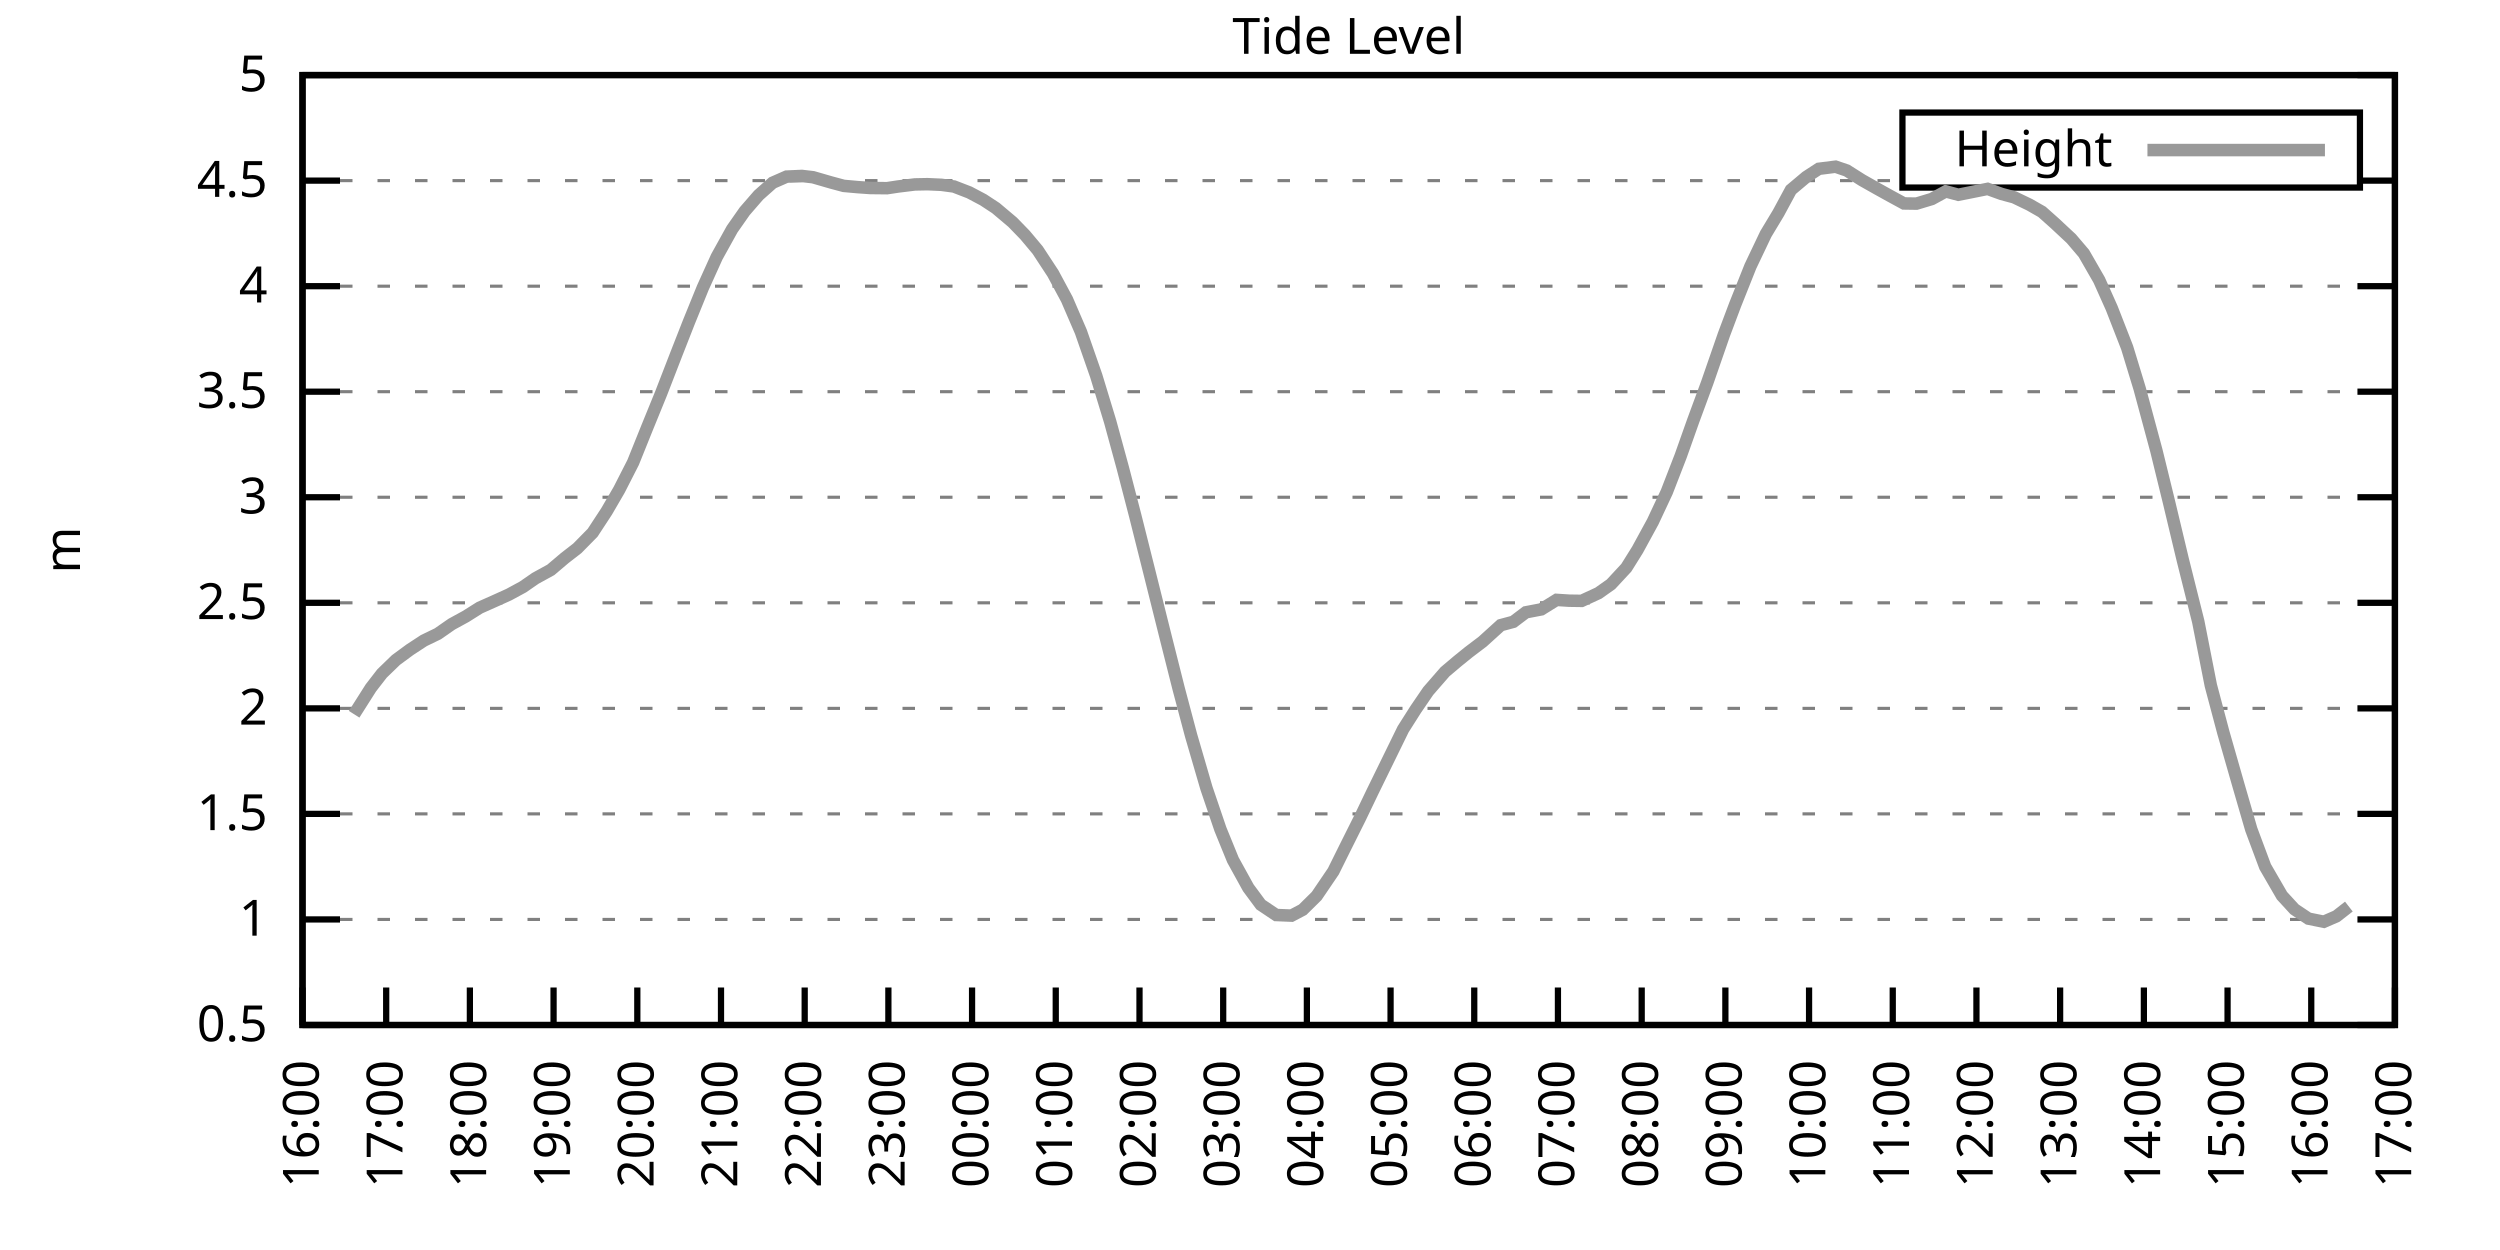
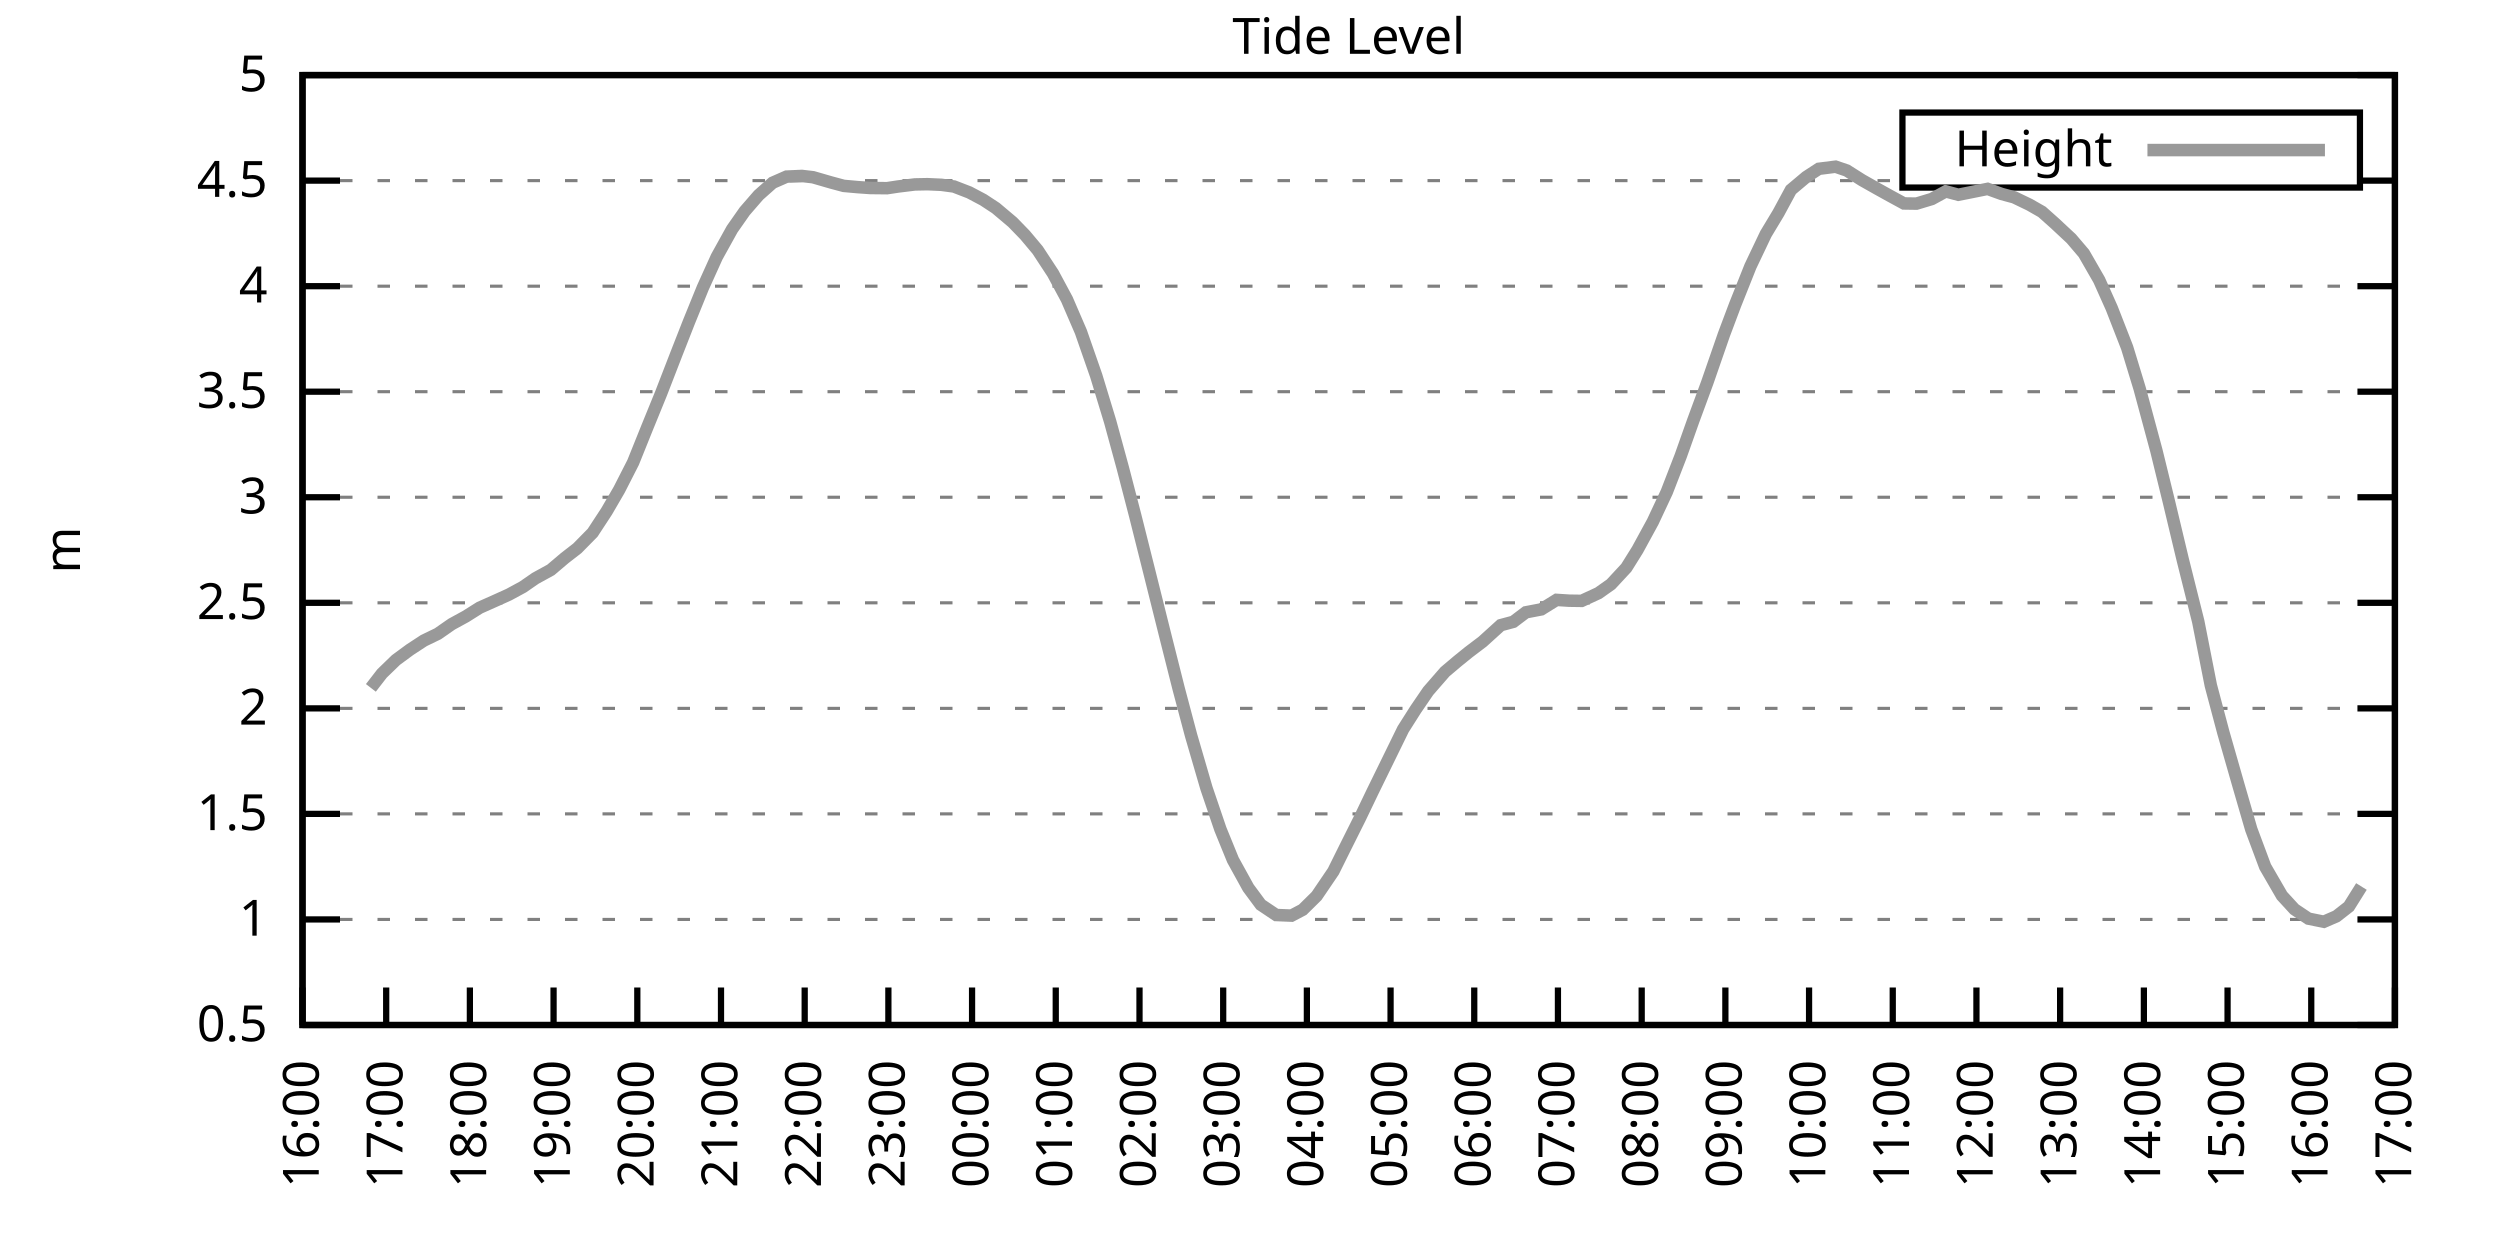
<svg xmlns="http://www.w3.org/2000/svg" xmlns:xlink="http://www.w3.org/1999/xlink" width="400" height="200" viewBox="0 0 400 200">
  <g id="gnuplot_canvas">
    <rect x="0" y="0" width="400" height="200" fill="none" />
    <defs>
      <circle id="gpDot" r="0.5" stroke-width="0.5" stroke="currentColor" />
      <path id="gpPt0" stroke-width="0.333" stroke="currentColor" d="M-1,0 h2 M0,-1 v2" />
      <path id="gpPt1" stroke-width="0.333" stroke="currentColor" d="M-1,-1 L1,1 M1,-1 L-1,1" />
      <path id="gpPt2" stroke-width="0.333" stroke="currentColor" d="M-1,0 L1,0 M0,-1 L0,1 M-1,-1 L1,1 M-1,1 L1,-1" />
      <rect id="gpPt3" stroke-width="0.333" stroke="currentColor" x="-1" y="-1" width="2" height="2" />
      <rect id="gpPt4" stroke-width="0.333" stroke="currentColor" fill="currentColor" x="-1" y="-1" width="2" height="2" />
      <circle id="gpPt5" stroke-width="0.333" stroke="currentColor" cx="0" cy="0" r="1" />
      <use xlink:href="#gpPt5" id="gpPt6" fill="currentColor" stroke="none" />
      <path id="gpPt7" stroke-width="0.333" stroke="currentColor" d="M0,-1.33 L-1.33,0.67 L1.33,0.67 z" />
      <use xlink:href="#gpPt7" id="gpPt8" fill="currentColor" stroke="none" />
      <use xlink:href="#gpPt7" id="gpPt9" stroke="currentColor" transform="rotate(180)" />
      <use xlink:href="#gpPt9" id="gpPt10" fill="currentColor" stroke="none" />
      <use xlink:href="#gpPt3" id="gpPt11" stroke="currentColor" transform="rotate(45)" />
      <use xlink:href="#gpPt11" id="gpPt12" fill="currentColor" stroke="none" />
      <path id="gpPt13" stroke-width="0.333" stroke="currentColor" d="M0,1.330 L1.265,0.411 L0.782,-1.067 L-0.782,-1.076 L-1.265,0.411 z" />
      <use xlink:href="#gpPt13" id="gpPt14" fill="currentColor" stroke="none" />
      <filter id="textbox" filterUnits="objectBoundingBox" x="0" y="0" height="1" width="1">
        <feFlood flood-color="white" flood-opacity="1" result="bgnd" />
        <feComposite in="SourceGraphic" in2="bgnd" operator="atop" />
      </filter>
      <filter id="greybox" filterUnits="objectBoundingBox" x="0" y="0" height="1" width="1">
        <feFlood flood-color="lightgrey" flood-opacity="1" result="grey" />
        <feComposite in="SourceGraphic" in2="grey" operator="atop" />
      </filter>
    </defs>
    <g fill="none" color="white" stroke="currentColor" stroke-width="1.00" stroke-linecap="butt" stroke-linejoin="miter">
</g>
    <g fill="none" color="black" stroke="currentColor" stroke-width="1.00" stroke-linecap="butt" stroke-linejoin="miter">
      <g stroke="none" shape-rendering="crispEdges">
        <polygon fill="rgb(255, 255, 255)" points="48.40,164.00 383.18,164.00 383.18,12.02 48.40,12.02 " />
      </g>
    </g>
    <g fill="none" color="black" stroke="currentColor" stroke-width="1.00" stroke-linecap="butt" stroke-linejoin="miter">
</g>
    <g fill="none" color="black" stroke="black" stroke-width="0.50" stroke-linecap="butt" stroke-linejoin="miter">
</g>
    <g fill="none" color="gray" stroke="currentColor" stroke-width="0.50" stroke-linecap="butt" stroke-linejoin="miter">
      <path stroke="gray" stroke-dasharray="2,4" class="gridline" d="M48.40,164.00 L383.19,164.00  " />
    </g>
    <g fill="none" color="gray" stroke="gray" stroke-width="1.00" stroke-linecap="butt" stroke-linejoin="miter">
</g>
    <g fill="none" color="black" stroke="currentColor" stroke-width="1.00" stroke-linecap="butt" stroke-linejoin="miter">
      <path stroke="black" d="M48.40,164.00 L54.40,164.00 M383.19,164.00 L377.19,164.00  " />
      <g transform="translate(42.80,166.60)" stroke="none" fill="black" font-family="Sans" font-size="8.00" text-anchor="end">
        <text>
          <tspan font-family="Sans"> 0.5</tspan>
        </text>
      </g>
    </g>
    <g fill="none" color="black" stroke="currentColor" stroke-width="1.00" stroke-linecap="butt" stroke-linejoin="miter">
</g>
    <g fill="none" color="black" stroke="black" stroke-width="0.50" stroke-linecap="butt" stroke-linejoin="miter">
</g>
    <g fill="none" color="gray" stroke="currentColor" stroke-width="0.50" stroke-linecap="butt" stroke-linejoin="miter">
      <path stroke="gray" stroke-dasharray="2,4" class="gridline" d="M48.40,147.11 L383.19,147.11  " />
    </g>
    <g fill="none" color="gray" stroke="gray" stroke-width="1.00" stroke-linecap="butt" stroke-linejoin="miter">
</g>
    <g fill="none" color="black" stroke="currentColor" stroke-width="1.00" stroke-linecap="butt" stroke-linejoin="miter">
      <path stroke="black" d="M48.40,147.11 L54.40,147.11 M383.19,147.11 L377.19,147.11  " />
      <g transform="translate(42.80,149.71)" stroke="none" fill="black" font-family="Sans" font-size="8.00" text-anchor="end">
        <text>
          <tspan font-family="Sans"> 1</tspan>
        </text>
      </g>
    </g>
    <g fill="none" color="black" stroke="currentColor" stroke-width="1.00" stroke-linecap="butt" stroke-linejoin="miter">
</g>
    <g fill="none" color="black" stroke="black" stroke-width="0.50" stroke-linecap="butt" stroke-linejoin="miter">
</g>
    <g fill="none" color="gray" stroke="currentColor" stroke-width="0.50" stroke-linecap="butt" stroke-linejoin="miter">
      <path stroke="gray" stroke-dasharray="2,4" class="gridline" d="M48.40,130.22 L383.19,130.22  " />
    </g>
    <g fill="none" color="gray" stroke="gray" stroke-width="1.00" stroke-linecap="butt" stroke-linejoin="miter">
</g>
    <g fill="none" color="black" stroke="currentColor" stroke-width="1.00" stroke-linecap="butt" stroke-linejoin="miter">
      <path stroke="black" d="M48.40,130.22 L54.40,130.22 M383.19,130.22 L377.19,130.22  " />
      <g transform="translate(42.80,132.82)" stroke="none" fill="black" font-family="Sans" font-size="8.00" text-anchor="end">
        <text>
          <tspan font-family="Sans"> 1.5</tspan>
        </text>
      </g>
    </g>
    <g fill="none" color="black" stroke="currentColor" stroke-width="1.00" stroke-linecap="butt" stroke-linejoin="miter">
</g>
    <g fill="none" color="black" stroke="black" stroke-width="0.50" stroke-linecap="butt" stroke-linejoin="miter">
</g>
    <g fill="none" color="gray" stroke="currentColor" stroke-width="0.50" stroke-linecap="butt" stroke-linejoin="miter">
      <path stroke="gray" stroke-dasharray="2,4" class="gridline" d="M48.40,113.34 L383.19,113.34  " />
    </g>
    <g fill="none" color="gray" stroke="gray" stroke-width="1.00" stroke-linecap="butt" stroke-linejoin="miter">
</g>
    <g fill="none" color="black" stroke="currentColor" stroke-width="1.00" stroke-linecap="butt" stroke-linejoin="miter">
      <path stroke="black" d="M48.40,113.34 L54.40,113.34 M383.19,113.34 L377.19,113.34  " />
      <g transform="translate(42.80,115.94)" stroke="none" fill="black" font-family="Sans" font-size="8.00" text-anchor="end">
        <text>
          <tspan font-family="Sans"> 2</tspan>
        </text>
      </g>
    </g>
    <g fill="none" color="black" stroke="currentColor" stroke-width="1.00" stroke-linecap="butt" stroke-linejoin="miter">
</g>
    <g fill="none" color="black" stroke="black" stroke-width="0.50" stroke-linecap="butt" stroke-linejoin="miter">
</g>
    <g fill="none" color="gray" stroke="currentColor" stroke-width="0.50" stroke-linecap="butt" stroke-linejoin="miter">
      <path stroke="gray" stroke-dasharray="2,4" class="gridline" d="M48.40,96.45 L383.19,96.45  " />
    </g>
    <g fill="none" color="gray" stroke="gray" stroke-width="1.00" stroke-linecap="butt" stroke-linejoin="miter">
</g>
    <g fill="none" color="black" stroke="currentColor" stroke-width="1.00" stroke-linecap="butt" stroke-linejoin="miter">
      <path stroke="black" d="M48.40,96.45 L54.40,96.45 M383.19,96.45 L377.19,96.45  " />
      <g transform="translate(42.80,99.05)" stroke="none" fill="black" font-family="Sans" font-size="8.00" text-anchor="end">
        <text>
          <tspan font-family="Sans"> 2.5</tspan>
        </text>
      </g>
    </g>
    <g fill="none" color="black" stroke="currentColor" stroke-width="1.00" stroke-linecap="butt" stroke-linejoin="miter">
</g>
    <g fill="none" color="black" stroke="black" stroke-width="0.50" stroke-linecap="butt" stroke-linejoin="miter">
</g>
    <g fill="none" color="gray" stroke="currentColor" stroke-width="0.50" stroke-linecap="butt" stroke-linejoin="miter">
      <path stroke="gray" stroke-dasharray="2,4" class="gridline" d="M48.40,79.56 L383.19,79.56  " />
    </g>
    <g fill="none" color="gray" stroke="gray" stroke-width="1.00" stroke-linecap="butt" stroke-linejoin="miter">
</g>
    <g fill="none" color="black" stroke="currentColor" stroke-width="1.00" stroke-linecap="butt" stroke-linejoin="miter">
      <path stroke="black" d="M48.40,79.56 L54.40,79.56 M383.19,79.56 L377.19,79.56  " />
      <g transform="translate(42.80,82.16)" stroke="none" fill="black" font-family="Sans" font-size="8.00" text-anchor="end">
        <text>
          <tspan font-family="Sans"> 3</tspan>
        </text>
      </g>
    </g>
    <g fill="none" color="black" stroke="currentColor" stroke-width="1.00" stroke-linecap="butt" stroke-linejoin="miter">
</g>
    <g fill="none" color="black" stroke="black" stroke-width="0.50" stroke-linecap="butt" stroke-linejoin="miter">
</g>
    <g fill="none" color="gray" stroke="currentColor" stroke-width="0.50" stroke-linecap="butt" stroke-linejoin="miter">
      <path stroke="gray" stroke-dasharray="2,4" class="gridline" d="M48.40,62.67 L383.19,62.67  " />
    </g>
    <g fill="none" color="gray" stroke="gray" stroke-width="1.00" stroke-linecap="butt" stroke-linejoin="miter">
</g>
    <g fill="none" color="black" stroke="currentColor" stroke-width="1.00" stroke-linecap="butt" stroke-linejoin="miter">
      <path stroke="black" d="M48.40,62.67 L54.40,62.67 M383.19,62.67 L377.19,62.67  " />
      <g transform="translate(42.80,65.27)" stroke="none" fill="black" font-family="Sans" font-size="8.00" text-anchor="end">
        <text>
          <tspan font-family="Sans"> 3.5</tspan>
        </text>
      </g>
    </g>
    <g fill="none" color="black" stroke="currentColor" stroke-width="1.00" stroke-linecap="butt" stroke-linejoin="miter">
</g>
    <g fill="none" color="black" stroke="black" stroke-width="0.50" stroke-linecap="butt" stroke-linejoin="miter">
</g>
    <g fill="none" color="gray" stroke="currentColor" stroke-width="0.50" stroke-linecap="butt" stroke-linejoin="miter">
      <path stroke="gray" stroke-dasharray="2,4" class="gridline" d="M48.40,45.79 L383.19,45.79  " />
    </g>
    <g fill="none" color="gray" stroke="gray" stroke-width="1.00" stroke-linecap="butt" stroke-linejoin="miter">
</g>
    <g fill="none" color="black" stroke="currentColor" stroke-width="1.00" stroke-linecap="butt" stroke-linejoin="miter">
      <path stroke="black" d="M48.40,45.79 L54.40,45.79 M383.19,45.79 L377.19,45.79  " />
      <g transform="translate(42.80,48.39)" stroke="none" fill="black" font-family="Sans" font-size="8.00" text-anchor="end">
        <text>
          <tspan font-family="Sans"> 4</tspan>
        </text>
      </g>
    </g>
    <g fill="none" color="black" stroke="currentColor" stroke-width="1.00" stroke-linecap="butt" stroke-linejoin="miter">
</g>
    <g fill="none" color="black" stroke="black" stroke-width="0.50" stroke-linecap="butt" stroke-linejoin="miter">
</g>
    <g fill="none" color="gray" stroke="currentColor" stroke-width="0.50" stroke-linecap="butt" stroke-linejoin="miter">
      <path stroke="gray" stroke-dasharray="2,4" class="gridline" d="M48.40,28.90 L304.39,28.90 M377.59,28.90 L383.19,28.90  " />
    </g>
    <g fill="none" color="gray" stroke="gray" stroke-width="1.00" stroke-linecap="butt" stroke-linejoin="miter">
</g>
    <g fill="none" color="black" stroke="currentColor" stroke-width="1.00" stroke-linecap="butt" stroke-linejoin="miter">
      <path stroke="black" d="M48.40,28.90 L54.40,28.90 M383.19,28.90 L377.19,28.90  " />
      <g transform="translate(42.80,31.50)" stroke="none" fill="black" font-family="Sans" font-size="8.00" text-anchor="end">
        <text>
          <tspan font-family="Sans"> 4.5</tspan>
        </text>
      </g>
    </g>
    <g fill="none" color="black" stroke="currentColor" stroke-width="1.00" stroke-linecap="butt" stroke-linejoin="miter">
</g>
    <g fill="none" color="black" stroke="black" stroke-width="0.50" stroke-linecap="butt" stroke-linejoin="miter">
</g>
    <g fill="none" color="gray" stroke="currentColor" stroke-width="0.50" stroke-linecap="butt" stroke-linejoin="miter">
      <path stroke="gray" stroke-dasharray="2,4" class="gridline" d="M48.40,12.01 L383.19,12.01  " />
    </g>
    <g fill="none" color="gray" stroke="gray" stroke-width="1.00" stroke-linecap="butt" stroke-linejoin="miter">
</g>
    <g fill="none" color="black" stroke="currentColor" stroke-width="1.00" stroke-linecap="butt" stroke-linejoin="miter">
      <path stroke="black" d="M48.40,12.01 L54.40,12.01 M383.19,12.01 L377.19,12.01  " />
      <g transform="translate(42.80,14.61)" stroke="none" fill="black" font-family="Sans" font-size="8.00" text-anchor="end">
        <text>
          <tspan font-family="Sans"> 5</tspan>
        </text>
      </g>
    </g>
    <g fill="none" color="black" stroke="currentColor" stroke-width="1.00" stroke-linecap="butt" stroke-linejoin="miter">
      <path stroke="black" d="M48.40,164.00 L48.40,158.00  " />
      <g transform="translate(51.00,169.60) rotate(270.00)" stroke="none" fill="black" font-family="Sans" font-size="8.00" text-anchor="end">
        <text>
          <tspan font-family="Sans">16:00</tspan>
        </text>
      </g>
    </g>
    <g fill="none" color="black" stroke="currentColor" stroke-width="1.00" stroke-linecap="butt" stroke-linejoin="miter">
      <path stroke="black" d="M61.79,164.00 L61.79,158.00  " />
      <g transform="translate(64.39,169.60) rotate(270.00)" stroke="none" fill="black" font-family="Sans" font-size="8.00" text-anchor="end">
        <text>
          <tspan font-family="Sans">17:00</tspan>
        </text>
      </g>
    </g>
    <g fill="none" color="black" stroke="currentColor" stroke-width="1.00" stroke-linecap="butt" stroke-linejoin="miter">
      <path stroke="black" d="M75.18,164.00 L75.18,158.00  " />
      <g transform="translate(77.78,169.60) rotate(270.00)" stroke="none" fill="black" font-family="Sans" font-size="8.00" text-anchor="end">
        <text>
          <tspan font-family="Sans">18:00</tspan>
        </text>
      </g>
    </g>
    <g fill="none" color="black" stroke="currentColor" stroke-width="1.00" stroke-linecap="butt" stroke-linejoin="miter">
      <path stroke="black" d="M88.57,164.00 L88.57,158.00  " />
      <g transform="translate(91.17,169.60) rotate(270.00)" stroke="none" fill="black" font-family="Sans" font-size="8.00" text-anchor="end">
        <text>
          <tspan font-family="Sans">19:00</tspan>
        </text>
      </g>
    </g>
    <g fill="none" color="black" stroke="currentColor" stroke-width="1.00" stroke-linecap="butt" stroke-linejoin="miter">
      <path stroke="black" d="M101.97,164.00 L101.97,158.00  " />
      <g transform="translate(104.57,169.60) rotate(270.00)" stroke="none" fill="black" font-family="Sans" font-size="8.00" text-anchor="end">
        <text>
          <tspan font-family="Sans">20:00</tspan>
        </text>
      </g>
    </g>
    <g fill="none" color="black" stroke="currentColor" stroke-width="1.00" stroke-linecap="butt" stroke-linejoin="miter">
      <path stroke="black" d="M115.36,164.00 L115.36,158.00  " />
      <g transform="translate(117.96,169.60) rotate(270.00)" stroke="none" fill="black" font-family="Sans" font-size="8.00" text-anchor="end">
        <text>
          <tspan font-family="Sans">21:00</tspan>
        </text>
      </g>
    </g>
    <g fill="none" color="black" stroke="currentColor" stroke-width="1.00" stroke-linecap="butt" stroke-linejoin="miter">
      <path stroke="black" d="M128.75,164.00 L128.75,158.00  " />
      <g transform="translate(131.35,169.60) rotate(270.00)" stroke="none" fill="black" font-family="Sans" font-size="8.00" text-anchor="end">
        <text>
          <tspan font-family="Sans">22:00</tspan>
        </text>
      </g>
    </g>
    <g fill="none" color="black" stroke="currentColor" stroke-width="1.00" stroke-linecap="butt" stroke-linejoin="miter">
      <path stroke="black" d="M142.14,164.00 L142.14,158.00  " />
      <g transform="translate(144.74,169.60) rotate(270.00)" stroke="none" fill="black" font-family="Sans" font-size="8.00" text-anchor="end">
        <text>
          <tspan font-family="Sans">23:00</tspan>
        </text>
      </g>
    </g>
    <g fill="none" color="black" stroke="currentColor" stroke-width="1.00" stroke-linecap="butt" stroke-linejoin="miter">
      <path stroke="black" d="M155.53,164.00 L155.53,158.00  " />
      <g transform="translate(158.13,169.60) rotate(270.00)" stroke="none" fill="black" font-family="Sans" font-size="8.00" text-anchor="end">
        <text>
          <tspan font-family="Sans">00:00</tspan>
        </text>
      </g>
    </g>
    <g fill="none" color="black" stroke="currentColor" stroke-width="1.00" stroke-linecap="butt" stroke-linejoin="miter">
      <path stroke="black" d="M168.92,164.00 L168.92,158.00  " />
      <g transform="translate(171.52,169.60) rotate(270.00)" stroke="none" fill="black" font-family="Sans" font-size="8.00" text-anchor="end">
        <text>
          <tspan font-family="Sans">01:00</tspan>
        </text>
      </g>
    </g>
    <g fill="none" color="black" stroke="currentColor" stroke-width="1.00" stroke-linecap="butt" stroke-linejoin="miter">
      <path stroke="black" d="M182.32,164.00 L182.32,158.00  " />
      <g transform="translate(184.92,169.60) rotate(270.00)" stroke="none" fill="black" font-family="Sans" font-size="8.00" text-anchor="end">
        <text>
          <tspan font-family="Sans">02:00</tspan>
        </text>
      </g>
    </g>
    <g fill="none" color="black" stroke="currentColor" stroke-width="1.00" stroke-linecap="butt" stroke-linejoin="miter">
      <path stroke="black" d="M195.71,164.00 L195.71,158.00  " />
      <g transform="translate(198.31,169.60) rotate(270.00)" stroke="none" fill="black" font-family="Sans" font-size="8.00" text-anchor="end">
        <text>
          <tspan font-family="Sans">03:00</tspan>
        </text>
      </g>
    </g>
    <g fill="none" color="black" stroke="currentColor" stroke-width="1.00" stroke-linecap="butt" stroke-linejoin="miter">
      <path stroke="black" d="M209.10,164.00 L209.10,158.00  " />
      <g transform="translate(211.70,169.60) rotate(270.00)" stroke="none" fill="black" font-family="Sans" font-size="8.00" text-anchor="end">
        <text>
          <tspan font-family="Sans">04:00</tspan>
        </text>
      </g>
    </g>
    <g fill="none" color="black" stroke="currentColor" stroke-width="1.00" stroke-linecap="butt" stroke-linejoin="miter">
      <path stroke="black" d="M222.49,164.00 L222.49,158.00  " />
      <g transform="translate(225.09,169.60) rotate(270.00)" stroke="none" fill="black" font-family="Sans" font-size="8.00" text-anchor="end">
        <text>
          <tspan font-family="Sans">05:00</tspan>
        </text>
      </g>
    </g>
    <g fill="none" color="black" stroke="currentColor" stroke-width="1.00" stroke-linecap="butt" stroke-linejoin="miter">
      <path stroke="black" d="M235.88,164.00 L235.88,158.00  " />
      <g transform="translate(238.48,169.60) rotate(270.00)" stroke="none" fill="black" font-family="Sans" font-size="8.00" text-anchor="end">
        <text>
          <tspan font-family="Sans">06:00</tspan>
        </text>
      </g>
    </g>
    <g fill="none" color="black" stroke="currentColor" stroke-width="1.00" stroke-linecap="butt" stroke-linejoin="miter">
      <path stroke="black" d="M249.27,164.00 L249.27,158.00  " />
      <g transform="translate(251.87,169.60) rotate(270.00)" stroke="none" fill="black" font-family="Sans" font-size="8.00" text-anchor="end">
        <text>
          <tspan font-family="Sans">07:00</tspan>
        </text>
      </g>
    </g>
    <g fill="none" color="black" stroke="currentColor" stroke-width="1.00" stroke-linecap="butt" stroke-linejoin="miter">
      <path stroke="black" d="M262.67,164.00 L262.67,158.00  " />
      <g transform="translate(265.27,169.60) rotate(270.00)" stroke="none" fill="black" font-family="Sans" font-size="8.00" text-anchor="end">
        <text>
          <tspan font-family="Sans">08:00</tspan>
        </text>
      </g>
    </g>
    <g fill="none" color="black" stroke="currentColor" stroke-width="1.00" stroke-linecap="butt" stroke-linejoin="miter">
      <path stroke="black" d="M276.06,164.00 L276.06,158.00  " />
      <g transform="translate(278.66,169.60) rotate(270.00)" stroke="none" fill="black" font-family="Sans" font-size="8.00" text-anchor="end">
        <text>
          <tspan font-family="Sans">09:00</tspan>
        </text>
      </g>
    </g>
    <g fill="none" color="black" stroke="currentColor" stroke-width="1.00" stroke-linecap="butt" stroke-linejoin="miter">
      <path stroke="black" d="M289.45,164.00 L289.45,158.00  " />
      <g transform="translate(292.05,169.60) rotate(270.00)" stroke="none" fill="black" font-family="Sans" font-size="8.00" text-anchor="end">
        <text>
          <tspan font-family="Sans">10:00</tspan>
        </text>
      </g>
    </g>
    <g fill="none" color="black" stroke="currentColor" stroke-width="1.00" stroke-linecap="butt" stroke-linejoin="miter">
      <path stroke="black" d="M302.84,164.00 L302.84,158.00  " />
      <g transform="translate(305.44,169.60) rotate(270.00)" stroke="none" fill="black" font-family="Sans" font-size="8.00" text-anchor="end">
        <text>
          <tspan font-family="Sans">11:00</tspan>
        </text>
      </g>
    </g>
    <g fill="none" color="black" stroke="currentColor" stroke-width="1.00" stroke-linecap="butt" stroke-linejoin="miter">
      <path stroke="black" d="M316.23,164.00 L316.23,158.00  " />
      <g transform="translate(318.83,169.60) rotate(270.00)" stroke="none" fill="black" font-family="Sans" font-size="8.00" text-anchor="end">
        <text>
          <tspan font-family="Sans">12:00</tspan>
        </text>
      </g>
    </g>
    <g fill="none" color="black" stroke="currentColor" stroke-width="1.00" stroke-linecap="butt" stroke-linejoin="miter">
      <path stroke="black" d="M329.62,164.00 L329.62,158.00  " />
      <g transform="translate(332.22,169.60) rotate(270.00)" stroke="none" fill="black" font-family="Sans" font-size="8.00" text-anchor="end">
        <text>
          <tspan font-family="Sans">13:00</tspan>
        </text>
      </g>
    </g>
    <g fill="none" color="black" stroke="currentColor" stroke-width="1.00" stroke-linecap="butt" stroke-linejoin="miter">
      <path stroke="black" d="M343.02,164.00 L343.02,158.00  " />
      <g transform="translate(345.62,169.60) rotate(270.00)" stroke="none" fill="black" font-family="Sans" font-size="8.00" text-anchor="end">
        <text>
          <tspan font-family="Sans">14:00</tspan>
        </text>
      </g>
    </g>
    <g fill="none" color="black" stroke="currentColor" stroke-width="1.00" stroke-linecap="butt" stroke-linejoin="miter">
      <path stroke="black" d="M356.41,164.00 L356.41,158.00  " />
      <g transform="translate(359.01,169.60) rotate(270.00)" stroke="none" fill="black" font-family="Sans" font-size="8.00" text-anchor="end">
        <text>
          <tspan font-family="Sans">15:00</tspan>
        </text>
      </g>
    </g>
    <g fill="none" color="black" stroke="currentColor" stroke-width="1.00" stroke-linecap="butt" stroke-linejoin="miter">
      <path stroke="black" d="M369.80,164.00 L369.80,158.00  " />
      <g transform="translate(372.40,169.60) rotate(270.00)" stroke="none" fill="black" font-family="Sans" font-size="8.00" text-anchor="end">
        <text>
          <tspan font-family="Sans">16:00</tspan>
        </text>
      </g>
    </g>
    <g fill="none" color="black" stroke="currentColor" stroke-width="1.00" stroke-linecap="butt" stroke-linejoin="miter">
      <path stroke="black" d="M383.19,164.00 L383.19,158.00  " />
      <g transform="translate(385.79,169.60) rotate(270.00)" stroke="none" fill="black" font-family="Sans" font-size="8.00" text-anchor="end">
        <text>
          <tspan font-family="Sans">17:00</tspan>
        </text>
      </g>
    </g>
    <g fill="none" color="black" stroke="currentColor" stroke-width="1.00" stroke-linecap="butt" stroke-linejoin="miter">
</g>
    <g fill="none" color="black" stroke="currentColor" stroke-width="1.00" stroke-linecap="butt" stroke-linejoin="miter">
      <path stroke="black" d="M48.40,12.01 L48.40,164.00 L383.19,164.00 L383.19,12.01 L48.40,12.01 Z  " />
    </g>
    <g fill="none" color="black" stroke="currentColor" stroke-width="1.00" stroke-linecap="butt" stroke-linejoin="miter">
</g>
    <g fill="none" color="black" stroke="currentColor" stroke-width="1.00" stroke-linecap="butt" stroke-linejoin="miter">
      <path stroke="black" d="M304.39,30.01 L304.39,18.01 L377.59,18.01 L377.59,30.01 L304.39,30.01 Z  " />
    </g>
    <g id="Tide_level_plot_1">
      <g fill="none" color="white" stroke="black" stroke-width="2.00" stroke-linecap="butt" stroke-linejoin="miter">
</g>
      <g fill="none" color="black" stroke="currentColor" stroke-width="2.00" stroke-linecap="butt" stroke-linejoin="miter">
        <g transform="translate(337.99,26.61)" stroke="none" fill="black" font-family="Sans" font-size="8.00" text-anchor="end">
          <text>
            <tspan font-family="Sans">Height</tspan>
          </text>
        </g>
      </g>
      <g fill="none" color="black" stroke="currentColor" stroke-width="2.00" stroke-linecap="butt" stroke-linejoin="miter">
-         <path stroke="rgb(153, 153, 153)" d="M343.59,24.01 L371.99,24.01 M56.66,114.28 L59.34,110.06 L61.12,107.76 L63.35,105.60 L65.59,103.95 L67.82,102.49   L70.05,101.41 L72.28,99.86 L74.51,98.64 L76.75,97.23 L79.42,96.04 L81.43,95.13 L83.66,93.92 L85.67,92.53   L88.13,91.18 L90.36,89.29 L92.37,87.73 L94.82,85.24 L97.06,81.82 L99.06,78.38 L101.30,73.99 L103.53,68.45   L105.76,62.98 L108.22,56.63 L110.22,51.53 L112.46,46.02 L114.69,41.09 L117.14,36.67 L119.15,33.80 L121.38,31.23   L123.62,29.24 L125.85,28.26 L128.30,28.15 L130.09,28.36 L132.99,29.20 L135.00,29.74 L137.23,29.94 L139.24,30.08   L141.92,30.11 L143.70,29.84 L146.38,29.51 L148.39,29.47 L150.62,29.57 L152.63,29.84 L155.09,30.79 L157.32,31.97   L159.33,33.29 L162.01,35.55 L164.01,37.61 L166.02,40.01 L168.48,43.76 L170.71,47.91 L172.94,53.08 L175.40,60.14   L177.63,67.47 L179.64,74.83 L181.65,82.57 L183.88,91.45 L186.56,102.16 L188.57,110.13 L190.57,117.66 L193.03,126.10   L195.26,132.66 L197.27,137.59 L199.73,142.05 L201.73,144.75 L204.19,146.40 L206.64,146.50 L208.43,145.56 L210.66,143.36   L213.34,139.41 L215.13,135.80 L217.58,130.90 L219.59,126.71 L224.50,116.68 L226.51,113.51 L228.52,110.57 L231.20,107.49   L233.20,105.80 L234.99,104.35 L237.22,102.66 L240.12,100.03 L242.13,99.49 L244.14,97.97 L246.60,97.50 L249.05,95.98   L251.06,96.11 L253.07,96.14 L255.75,94.90 L257.76,93.48 L260.21,90.84 L262.00,87.97 L264.45,83.48 L266.68,78.72   L268.92,72.94 L270.92,67.30 L273.16,61.22 L275.83,53.52 L277.62,48.76 L280.07,42.61 L282.53,37.44 L284.54,34.10   L286.55,30.38 L289.00,28.32 L291.01,27.01 L293.69,26.67 L295.48,27.28 L297.93,28.83 L300.39,30.22 L302.39,31.33   L304.63,32.55 L306.63,32.58 L309.09,31.84 L311.32,30.62 L313.33,31.16 L315.34,30.76 L318.02,30.22 L320.25,31.03   L322.26,31.57 L324.71,32.75 L326.72,33.90 L328.73,35.69 L331.41,38.19 L333.42,40.55 L335.87,44.81 L337.88,49.30   L340.34,55.61 L342.35,62.20 L345.02,72.10 L347.03,80.30 L349.26,89.63 L351.72,99.45 L353.73,109.66 L355.74,117.22   L358.19,125.77 L360.20,132.69 L362.43,138.67 L365.11,143.30 L367.12,145.49 L369.35,146.98 L371.81,147.48 L373.82,146.61   L375.82,145.05  " />
+         <path stroke="rgb(153, 153, 153)" d="M343.59,24.01 L371.99,24.01 M59.34,110.06 L61.12,107.76 L63.35,105.60 L65.59,103.95 L67.82,102.49 L70.05,101.41   L72.28,99.86 L74.51,98.64 L76.75,97.23 L79.42,96.04 L81.43,95.13 L83.66,93.92 L85.67,92.53 L88.13,91.18   L90.36,89.29 L92.37,87.73 L94.82,85.24 L97.06,81.82 L99.06,78.38 L101.30,73.99 L103.53,68.45 L105.76,62.98   L108.22,56.63 L110.22,51.53 L112.46,46.02 L114.69,41.09 L117.14,36.67 L119.15,33.80 L121.38,31.23 L123.62,29.24   L125.85,28.26 L128.30,28.15 L130.09,28.36 L132.99,29.20 L135.00,29.74 L137.23,29.94 L139.24,30.08 L141.92,30.11   L143.70,29.84 L146.38,29.51 L148.39,29.47 L150.62,29.57 L152.63,29.84 L155.09,30.79 L157.32,31.97 L159.33,33.29   L162.01,35.55 L164.01,37.61 L166.02,40.01 L168.48,43.76 L170.71,47.91 L172.94,53.08 L175.40,60.14 L177.63,67.47   L179.64,74.83 L181.65,82.57 L183.88,91.45 L186.56,102.16 L188.57,110.13 L190.57,117.66 L193.03,126.10 L195.26,132.66   L197.27,137.59 L199.73,142.05 L201.73,144.75 L204.19,146.40 L206.64,146.50 L208.43,145.56 L210.66,143.36 L213.34,139.41   L215.13,135.80 L217.58,130.90 L219.59,126.71 L224.50,116.68 L226.51,113.51 L228.52,110.57 L231.20,107.49 L233.20,105.80   L234.99,104.35 L237.22,102.66 L240.12,100.03 L242.13,99.49 L244.14,97.97 L246.60,97.50 L249.05,95.98 L251.06,96.11   L253.07,96.14 L255.75,94.90 L257.76,93.48 L260.21,90.84 L262.00,87.97 L264.45,83.48 L266.68,78.72 L268.92,72.94   L270.92,67.30 L273.16,61.22 L275.83,53.52 L277.62,48.76 L280.07,42.61 L282.53,37.44 L284.54,34.10 L286.55,30.38   L289.00,28.32 L291.01,27.01 L293.69,26.67 L295.48,27.28 L297.93,28.83 L300.39,30.22 L302.39,31.33 L304.63,32.55   L306.63,32.58 L309.09,31.84 L311.32,30.62 L313.33,31.16 L315.34,30.76 L318.02,30.22 L320.25,31.03 L322.26,31.57   L324.71,32.75 L326.72,33.90 L328.73,35.69 L331.41,38.19 L333.42,40.55 L335.87,44.81 L337.88,49.30 L340.34,55.61   L342.35,62.20 L345.02,72.10 L347.03,80.30 L349.26,89.63 L351.72,99.45 L353.73,109.66 L355.74,117.22 L358.19,125.77   L360.20,132.69 L362.43,138.67 L365.11,143.30 L367.12,145.49 L369.35,146.98 L371.81,147.48 L373.82,146.61 L375.82,145.05   L377.83,141.84  " />
      </g>
    </g>
    <g fill="none" color="black" stroke="currentColor" stroke-width="2.00" stroke-linecap="butt" stroke-linejoin="miter">
</g>
    <g fill="none" color="black" stroke="black" stroke-width="1.00" stroke-linecap="butt" stroke-linejoin="miter">
</g>
    <g fill="none" color="black" stroke="currentColor" stroke-width="1.00" stroke-linecap="butt" stroke-linejoin="miter">
      <path stroke="black" d="M48.40,12.01 L48.40,164.00 L383.19,164.00 L383.19,12.01 L48.40,12.01 Z  " />
      <g transform="translate(12.80,88.01) rotate(270.00)" stroke="none" fill="black" font-family="Sans" font-size="8.00" text-anchor="middle">
        <text>
          <tspan font-family="Sans">m</tspan>
        </text>
      </g>
    </g>
    <g fill="none" color="black" stroke="currentColor" stroke-width="1.00" stroke-linecap="butt" stroke-linejoin="miter">
</g>
    <g fill="none" color="black" stroke="currentColor" stroke-width="1.00" stroke-linecap="butt" stroke-linejoin="miter">
      <g transform="translate(215.79,8.61)" stroke="none" fill="black" font-family="Sans" font-size="8.00" text-anchor="middle">
        <text>
          <tspan font-family="Sans">Tide Level</tspan>
        </text>
      </g>
    </g>
    <g fill="none" color="black" stroke="currentColor" stroke-width="1.00" stroke-linecap="butt" stroke-linejoin="miter">
</g>
  </g>
</svg>
